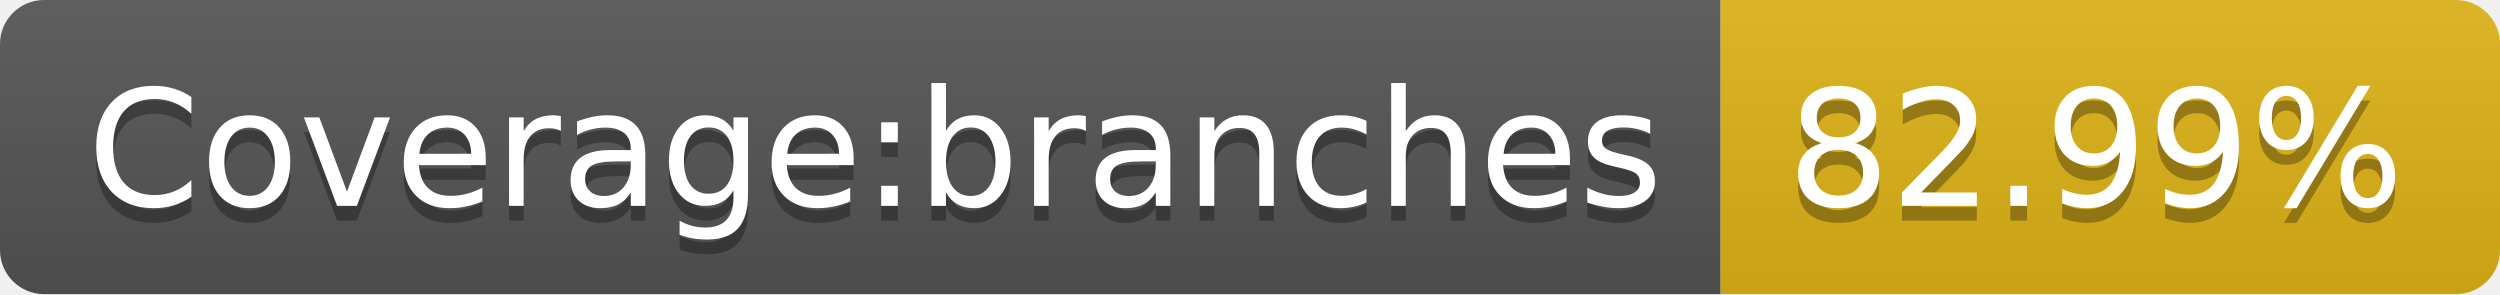
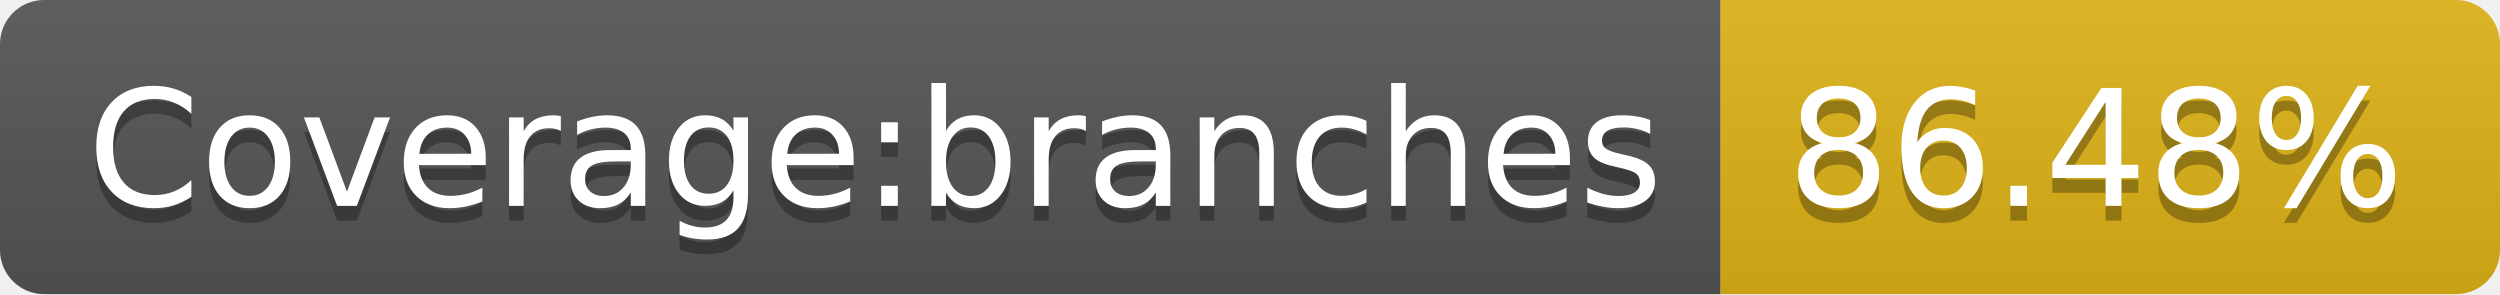
- <svg xmlns="http://www.w3.org/2000/svg" width="170" height="20" role="img" aria-label="Coverage:branches: 82.99%">
+ <svg xmlns="http://www.w3.org/2000/svg" width="170" height="20" role="img" aria-label="Coverage:branches: 86.48%">
  <linearGradient id="s" x2="0" y2="100%">
    <stop offset="0" stop-color="#bbb" stop-opacity=".1" />
    <stop offset="1" stop-opacity=".1" />
  </linearGradient>
  <clipPath id="r">
    <rect width="170" height="20" rx="3" fill="#fff" />
  </clipPath>
  <g clip-path="url(#r)">
    <rect width="117" height="20" fill="#555" />
    <rect x="117" width="53" height="20" fill="#dfb317" />
    <rect width="170" height="20" fill="url(#s)" />
  </g>
  <g fill="#fff" text-anchor="middle" font-family="Verdana,Geneva,DejaVu Sans,sans-serif" text-rendering="geometricPrecision" font-size="110">
    <text aria-hidden="true" x="595" y="150" fill="#010101" fill-opacity=".3" transform="scale(.1)" textLength="1070">Coverage:branches</text>
    <text x="595" y="140" transform="scale(.1)" fill="#fff" textLength="1070">Coverage:branches</text>
-     <text aria-hidden="true" x="1425" y="150" fill="#010101" fill-opacity=".3" transform="scale(.1)" textLength="430">82.99%</text>
-     <text x="1425" y="140" transform="scale(.1)" fill="#fff" textLength="430">82.99%</text>
+     <text aria-hidden="true" x="1425" y="150" fill="#010101" fill-opacity=".3" transform="scale(.1)" textLength="430">86.48%</text>
+     <text x="1425" y="140" transform="scale(.1)" fill="#fff" textLength="430">86.48%</text>
  </g>
</svg>
